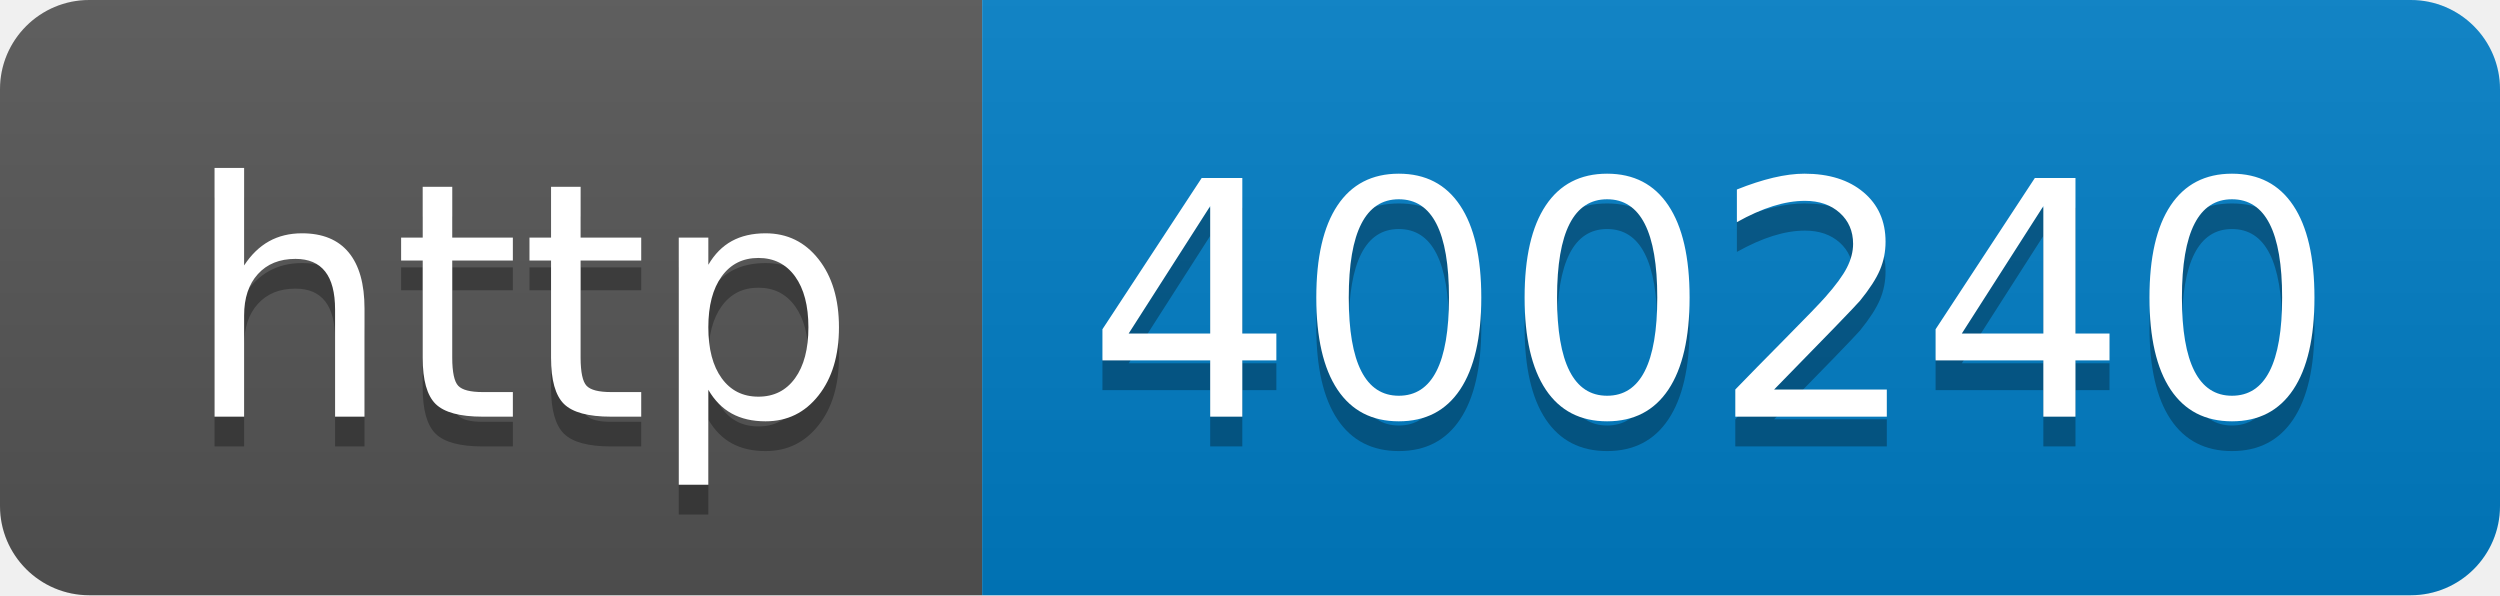
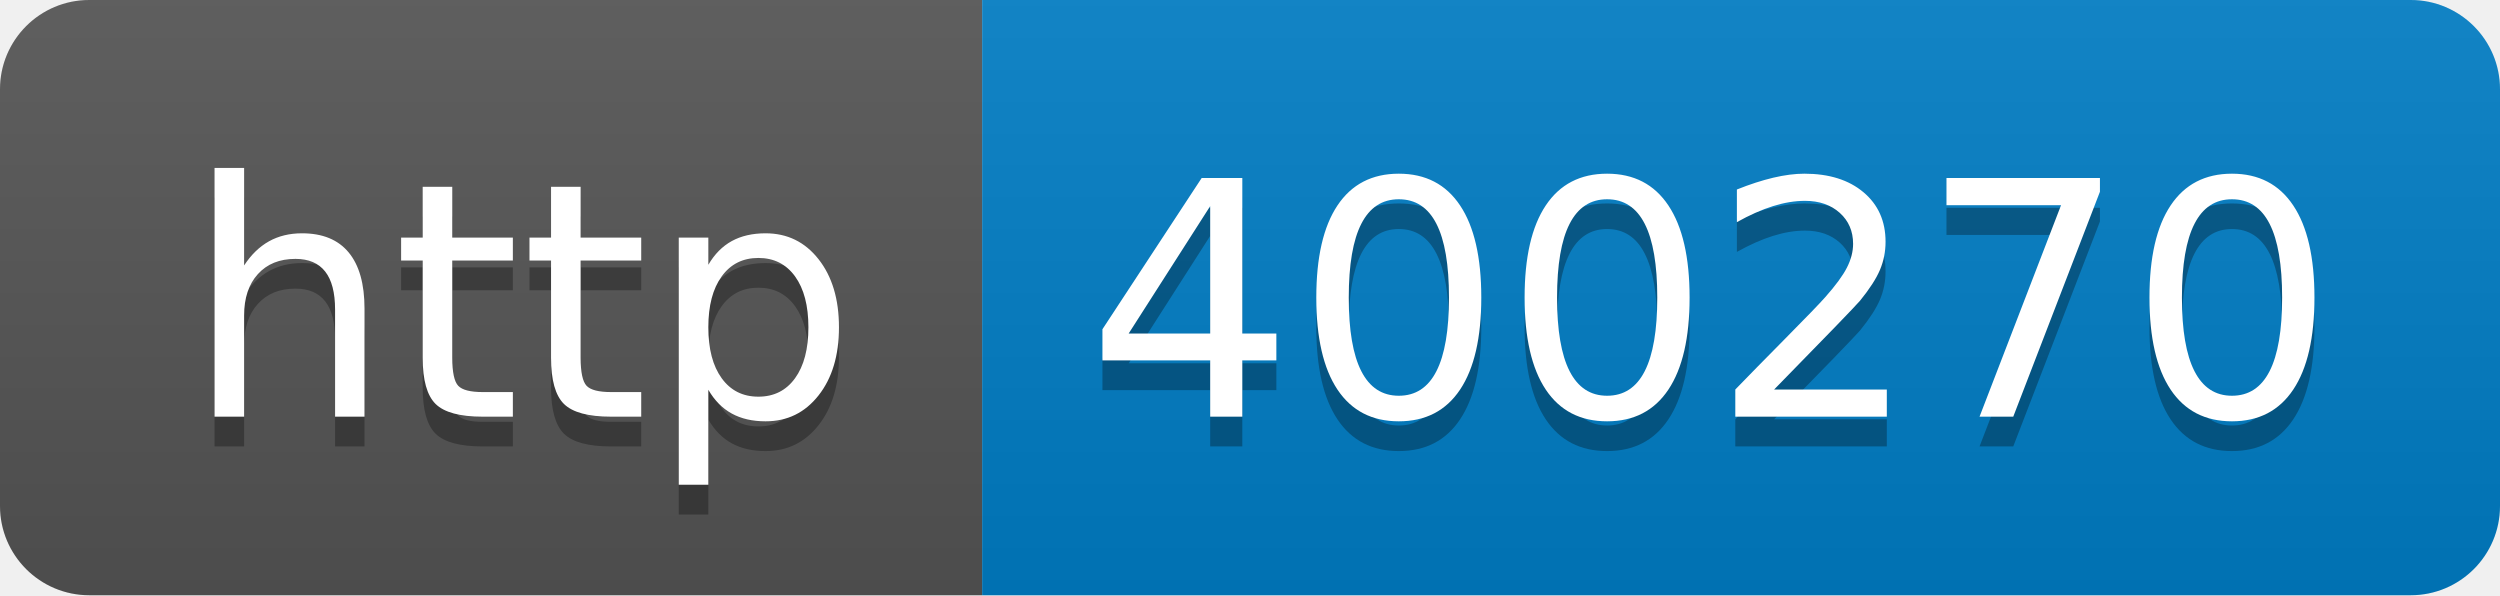
- <svg xmlns="http://www.w3.org/2000/svg" width="84" height="20" role="img" aria-label="http: 400240">
+ <svg xmlns="http://www.w3.org/2000/svg" width="84" height="20" role="img" aria-label="http: 400270">
  <linearGradient id="s" x2="0" y2="100%">
    <stop offset="0" stop-color="#bbb" stop-opacity=".1" />
    <stop offset="1" stop-opacity=".1" />
  </linearGradient>
  <clipPath id="r">
    <rect width="84" height="20" rx="3" fill="#fff" />
  </clipPath>
  <g clip-path="url(#r)">
    <rect width="33" height="20" fill="#555" />
    <rect x="33" width="51" height="20" fill="#007ec6" />
    <rect width="84" height="20" fill="url(#s)" />
  </g>
  <g fill="#fff" text-anchor="middle" font-family="Verdana,Geneva,DejaVu Sans,sans-serif" text-rendering="geometricPrecision" font-size="110">
    <text aria-hidden="true" x="175" y="150" fill="#010101" fill-opacity=".3" transform="scale(.1)" textLength="230">http</text>
    <text x="175" y="140" transform="scale(.1)" fill="#fff" textLength="230">http</text>
-     <text aria-hidden="true" x="575" y="150" fill="#010101" fill-opacity=".3" transform="scale(.1)" textLength="410">400240</text>
-     <text x="575" y="140" transform="scale(.1)" fill="#fff" textLength="410">400240</text>
+     <text aria-hidden="true" x="575" y="150" fill="#010101" fill-opacity=".3" transform="scale(.1)" textLength="410">400270</text>
+     <text x="575" y="140" transform="scale(.1)" fill="#fff" textLength="410">400270</text>
  </g>
</svg>
